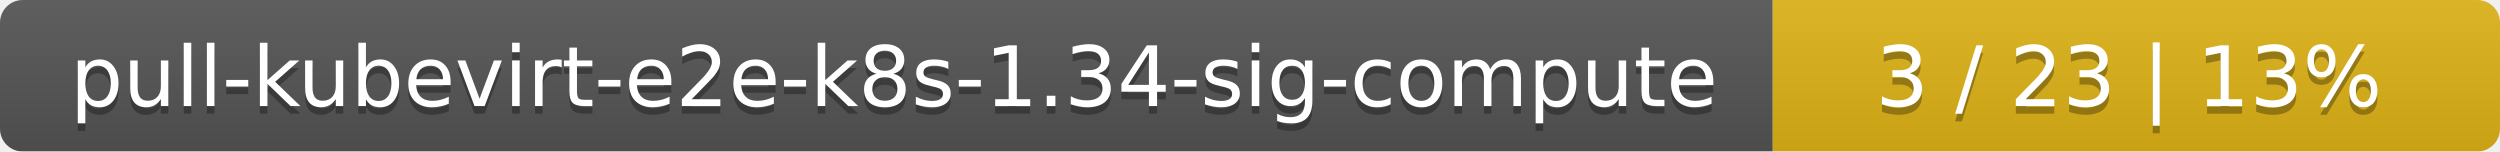
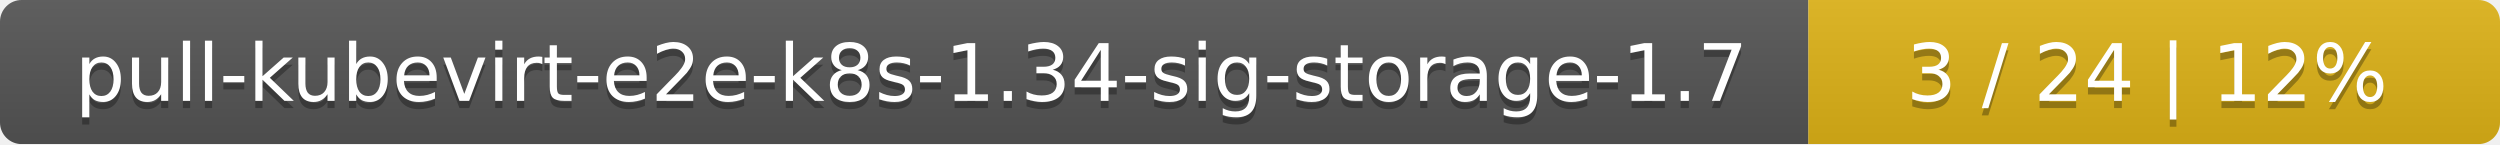
- <svg xmlns="http://www.w3.org/2000/svg" width="330" height="20">
+ <svg xmlns="http://www.w3.org/2000/svg" width="347" height="20">
  <linearGradient id="smooth" x2="0" y2="100%">
    <stop offset="0" stop-color="#bbb" stop-opacity=".1" />
    <stop offset="1" stop-opacity=".1" />
  </linearGradient>
  <mask id="round">
-     <rect width="330" height="20" rx="3" fill="#fff" />
+     <rect width="347" height="20" rx="3" fill="#fff" />
  </mask>
  <g mask="url(#round)">
-     <rect width="234" height="20" fill="#555" />
-     <rect x="234" width="96" height="20" fill="#dfb317" />
-     <rect width="330" height="20" fill="url(#smooth)" />
+     <rect width="251" height="20" fill="#555" />
+     <rect x="251" width="96" height="20" fill="#dfb317" />
+     <rect width="347" height="20" fill="url(#smooth)" />
  </g>
  <g fill="#fff" text-anchor="middle" font-family="DejaVu Sans,Verdana,Geneva,sans-serif" font-size="11">
-     <text x="118" y="15" fill="#010101" fill-opacity=".3">pull-kubevirt-e2e-k8s-1.34-sig-compute</text>
-     <text x="118" y="14">pull-kubevirt-e2e-k8s-1.34-sig-compute</text>
-     <text x="281" y="15" fill="#010101" fill-opacity=".3">3 / 23    |    13%</text>
-     <text x="281" y="14">3 / 23    |    13%</text>
+     <text x="126.5" y="15" fill="#010101" fill-opacity=".3">pull-kubevirt-e2e-k8s-1.34-sig-storage-1.7</text>
+     <text x="126.5" y="14">pull-kubevirt-e2e-k8s-1.34-sig-storage-1.7</text>
+     <text x="298" y="15" fill="#010101" fill-opacity=".3">3 / 24    |    12%</text>
+     <text x="298" y="14">3 / 24    |    12%</text>
  </g>
</svg>
